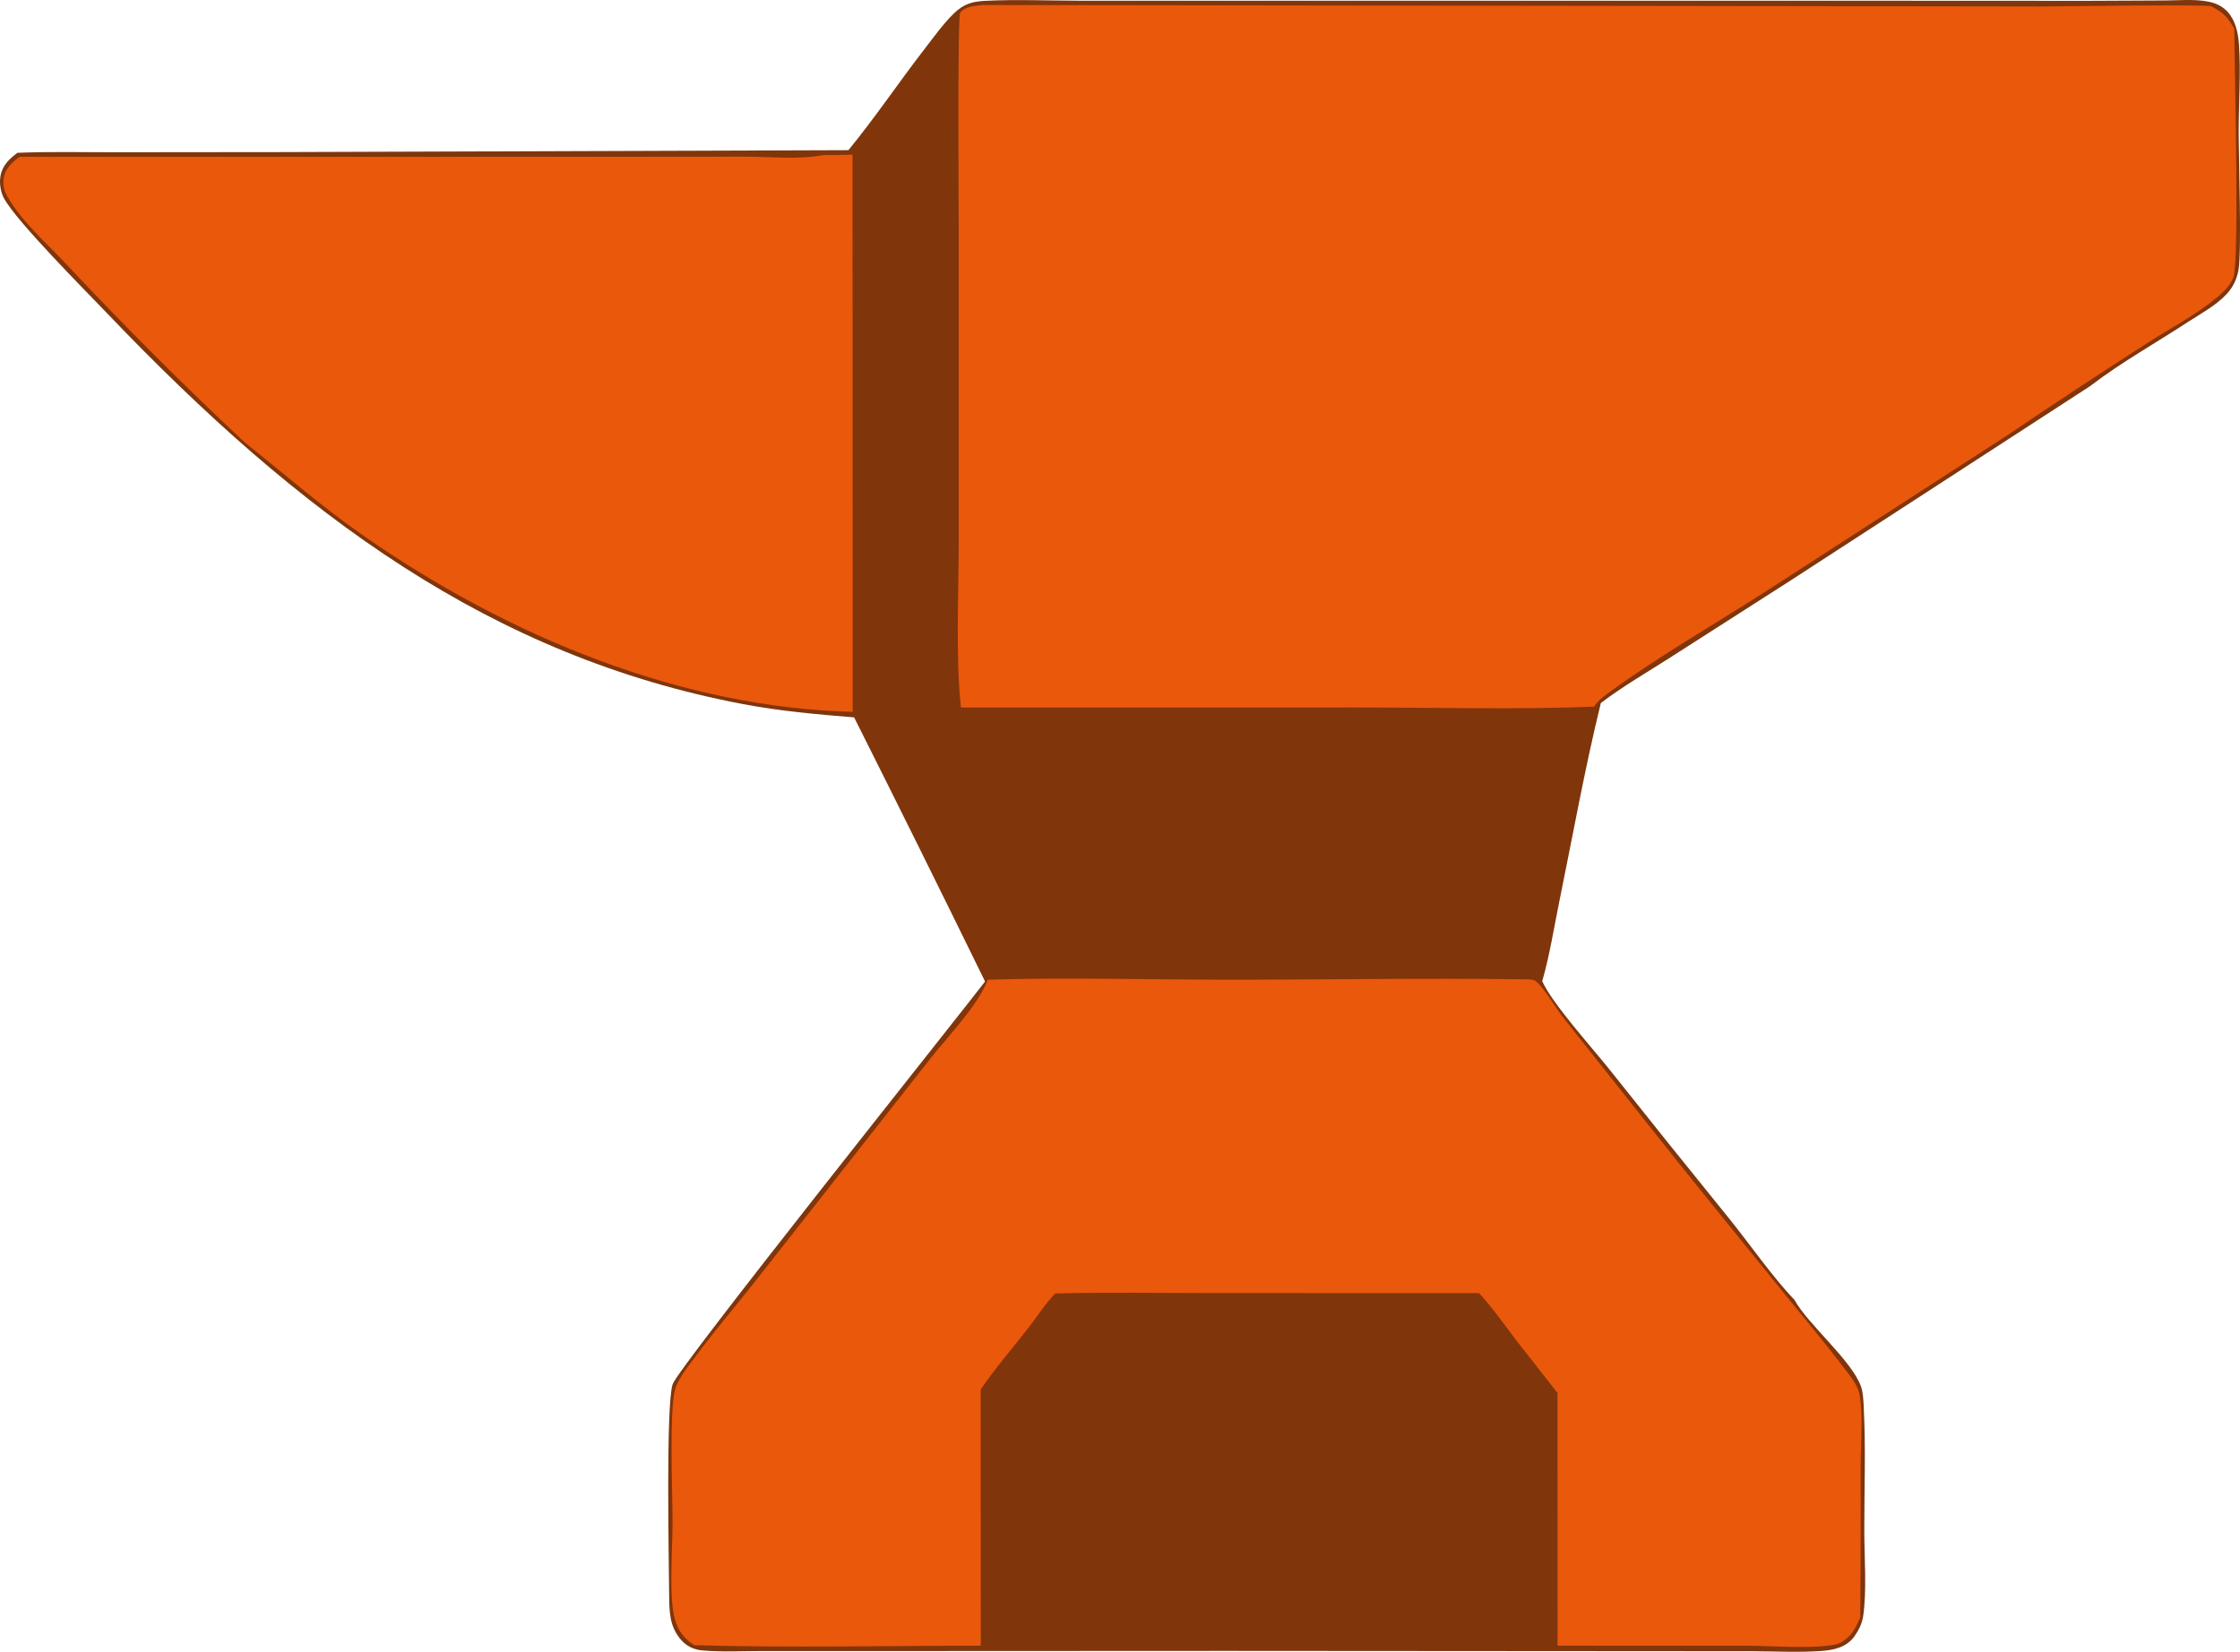
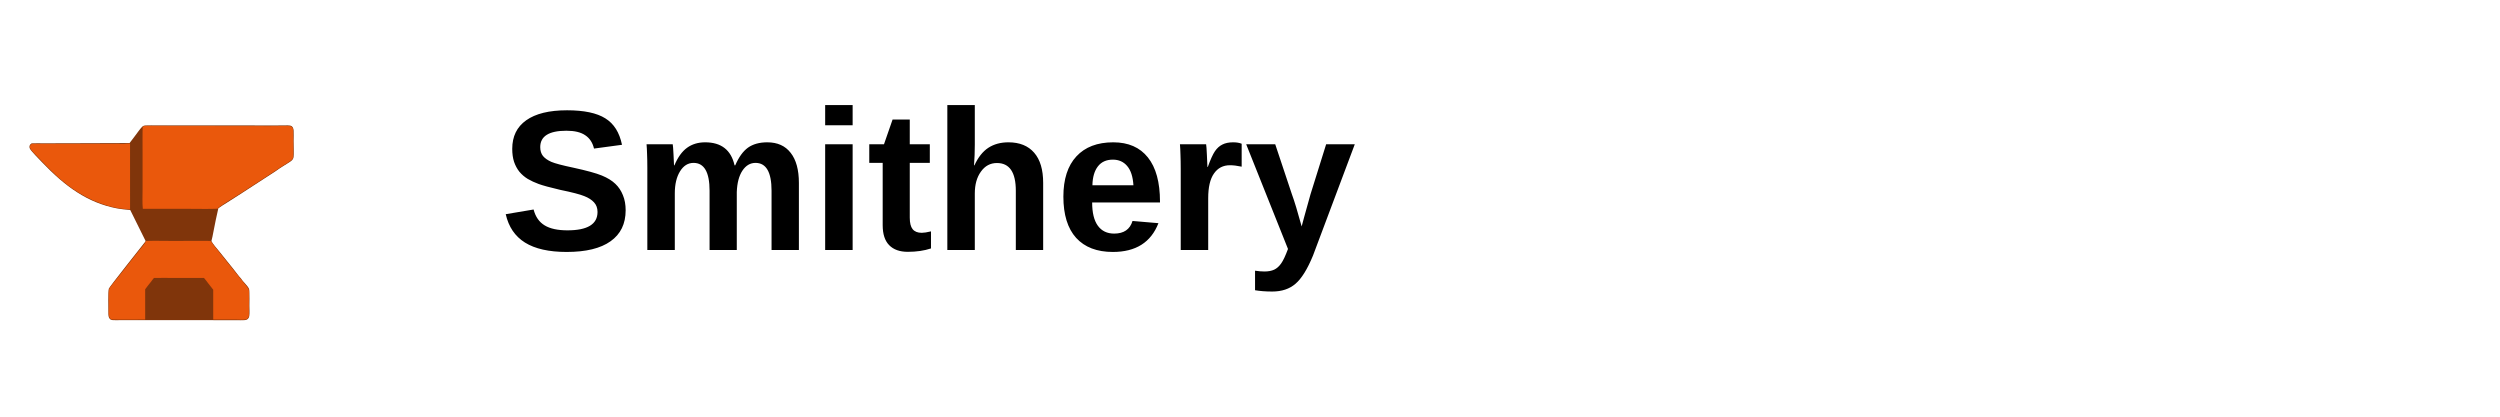
- <svg xmlns="http://www.w3.org/2000/svg" viewBox="70.72 300.83 634.25 467.76">
-   <g>
+ <svg xmlns="http://www.w3.org/2000/svg" viewBox="0 0 300 50">
+   <g transform="translate(0, 0) scale(0.05)">
    <path fill="#80350B" transform="scale(0.78125 1)" d="M398.006 343.355C407.196 334.657 416.38 324.018 425.476 314.838C428.882 311.4 432.24 307.705 436.078 304.748C439.729 301.935 442.869 301.26 447.393 301.077C458.675 300.618 470.141 301.016 481.437 301.027L545.114 301.034L741.615 301.026L847.247 301.065L875.393 300.962C880.452 300.938 885.928 300.517 890.933 301.3C894.414 301.845 897.551 303.124 899.612 306.102C901.107 308.262 901.765 310.809 901.994 313.397C902.705 321.454 901.877 330.173 901.885 338.3C901.892 345.547 903.023 372.202 901.814 377.303C901.183 379.968 899.785 382.164 897.71 383.944C893.722 387.363 888.202 389.596 883.542 391.984C871.992 397.902 859.627 403.282 848.499 409.9L848.073 410.157L738.736 465.592L695.547 487.185C687.28 491.325 678.652 495.199 670.71 499.919C664.916 518.373 660.554 537.457 655.651 556.169C653.713 563.563 652.127 571.537 649.466 578.688C653.06 584.966 667.316 597.326 673.383 603.24Q695.288 624.778 717.412 646.093C724.913 653.371 732.94 662.461 740.906 668.946C745.727 675.878 761.741 686.104 765.031 693.546C765.799 695.283 765.878 697.581 766.001 699.471C766.746 710.904 766.187 722.699 766.194 734.18C766.198 741.676 767.155 751.371 765.781 758.526C765.361 760.714 764.074 762.606 762.603 764.227C759.676 767.451 754.723 768.136 750.563 768.365C742.248 768.822 733.748 768.451 725.414 768.438L679.483 768.413L535.035 768.338L407.834 768.383L366.999 768.376C359.767 768.37 352.284 768.701 345.077 768.208C342.102 768.005 339.267 767.052 337.073 764.965C333.282 761.36 333.078 757.439 333.038 752.532C332.959 742.859 331.815 698.83 334.302 692.826C336.232 688.166 436.064 590.453 447.539 578.778Q424.034 541.238 400.079 503.983C386.56 503.13 373.142 502.198 359.735 500.21C268.635 486.703 199.609 447.05 129.303 389.52C121.593 383.211 96.691 363.709 91.974 357.005C90.768 355.292 90.223 352.751 90.695 350.701C91.445 347.438 94.139 345.732 96.81 344.108C108.413 343.721 120.084 343.954 131.697 343.946L192.547 343.9L398.006 343.355Z" />
    <path fill="#EA580C" transform="scale(0.78125 1)" d="M446.373 302.25L830.155 302.663C836.52 302.663 890.584 302.002 892.026 302.63C896.309 304.495 897.495 305.256 900.294 308.952C900.307 318.967 902.163 372.798 900.089 378.97C899.228 381.533 895.965 383.806 893.814 385.193C886.17 390.121 877.071 393.781 868.929 397.886Q843.449 410.664 818.246 423.98L731.002 468.053C712.034 477.553 691.964 486.543 673.561 496.985C671.576 498.112 669.766 499.217 668.229 500.942C639.622 501.823 610.837 501.177 582.205 501.177L438.806 501.185L438.688 500.335C436.869 486.894 437.985 468.716 437.982 454.624L437.983 365.793C437.984 360.397 437.514 305.492 438.513 304.442C440.279 302.585 443.959 302.554 446.373 302.25Z" />
    <path fill="#EA580C" transform="scale(0.78125 1)" d="M448.528 578.261C477.404 577.594 506.481 578.256 535.377 578.267C571.021 578.281 606.721 577.767 642.356 578.161C643.582 578.174 646.125 578.051 647.132 578.688C650.325 580.706 654.137 586.05 657.021 588.937L686.682 618.148C703.105 634.41 719.882 650.406 736.493 666.485C744.02 673.771 751.752 680.894 759.043 688.42C760.835 690.269 763.735 692.978 764.402 695.484C765.809 700.779 764.889 709.856 764.889 715.539Q764.959 737.209 764.727 758.877C763.82 760.43 762.917 762.081 761.622 763.35C760.108 764.835 757.92 766.183 755.798 766.514C747.092 767.874 733.038 766.875 723.684 766.875L655.026 766.867L654.998 695.298L640.005 680.333C635.648 675.883 631.344 671.04 626.591 667.026L528.906 667.004C510.258 667.001 491.575 666.754 472.932 667.119C469.439 669.957 466.388 673.702 463.199 676.896C457.43 682.676 451.344 688.161 445.954 694.306L445.99 766.863C411.397 766.874 376.689 767.494 342.11 766.721C338.59 764.815 336.342 762.935 335.005 759.061C332.875 752.89 334.318 738.619 334.286 731.536C334.251 723.765 333.026 699.896 335.241 694.21C336.495 690.99 340.183 687.533 342.525 685.047C349.459 677.687 357.06 670.841 364.222 663.683L427.583 600.731C433.544 594.767 445.04 585.538 448.528 578.261Z" />
    <path fill="#EA580C" transform="scale(0.78125 1)" d="M388.873 344.75Q394.189 344.761 399.504 344.63L399.569 502.409C338.237 501.265 275.411 481.512 221.814 452.294C207.162 444.307 193.555 435.016 179.416 426.248C157.071 409.953 135.549 393.124 114.282 375.426C107.455 369.744 98.422 363.592 93.198 356.471C91.984 354.814 91.448 353.164 91.901 351.133C92.529 348.32 95.344 346.545 97.646 345.247L302.403 345.232L360.341 345.197C369.535 345.186 379.836 346.102 388.873 344.75Z" />
  </g>
-   <g />
+   <text x="60" y="30" font-family="Arial, sans-serif" font-weight="bold" font-size="24" fill="#000000">Smithery</text>
</svg>
